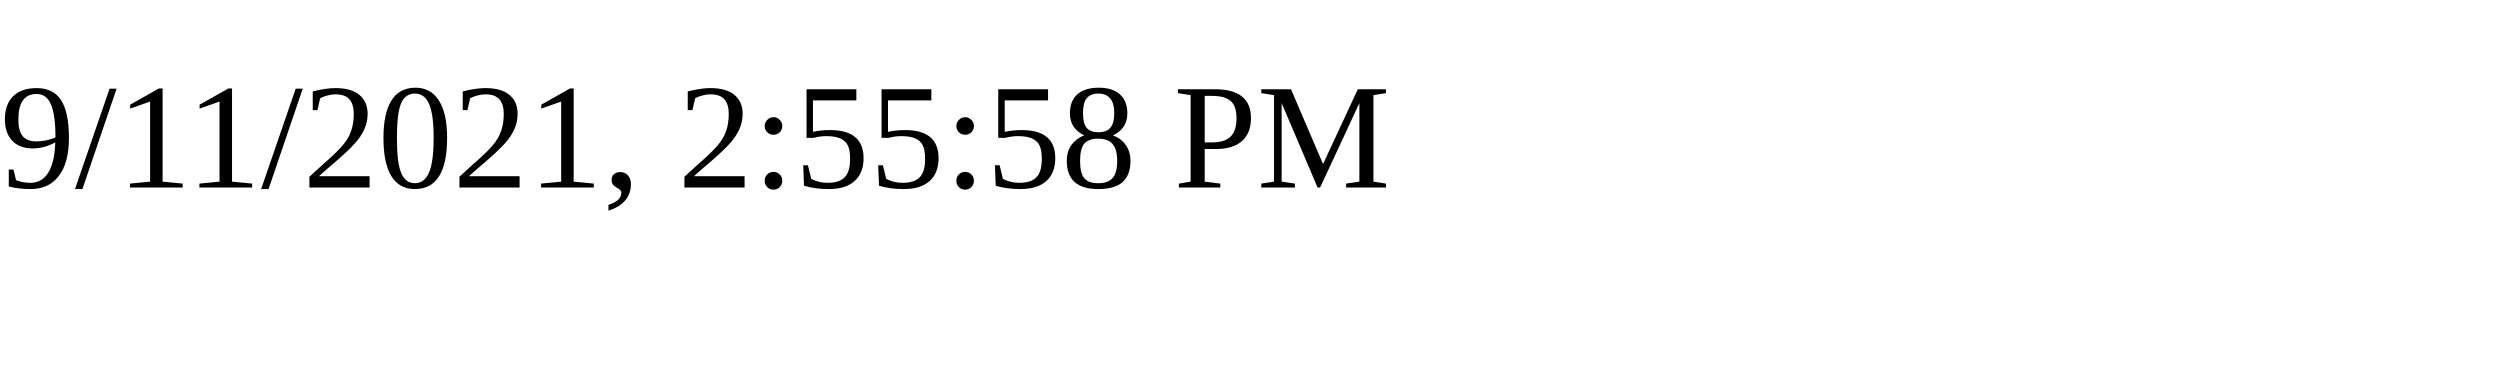
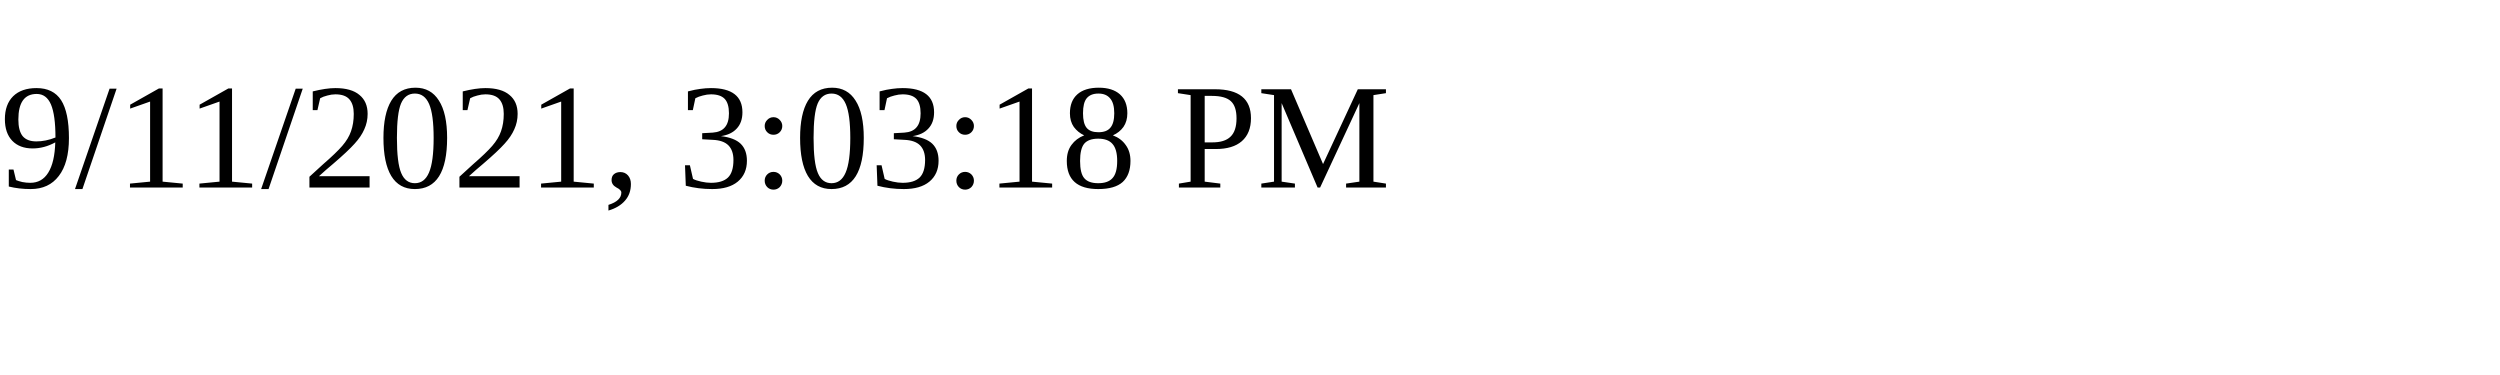
<svg xmlns="http://www.w3.org/2000/svg" height="30" width="200">
-   <text x="0" y="15">9/11/2021, 2:55:58 PM</text>
+   <text x="0" y="15">9/11/2021, 3:03:18 PM</text>
</svg>
